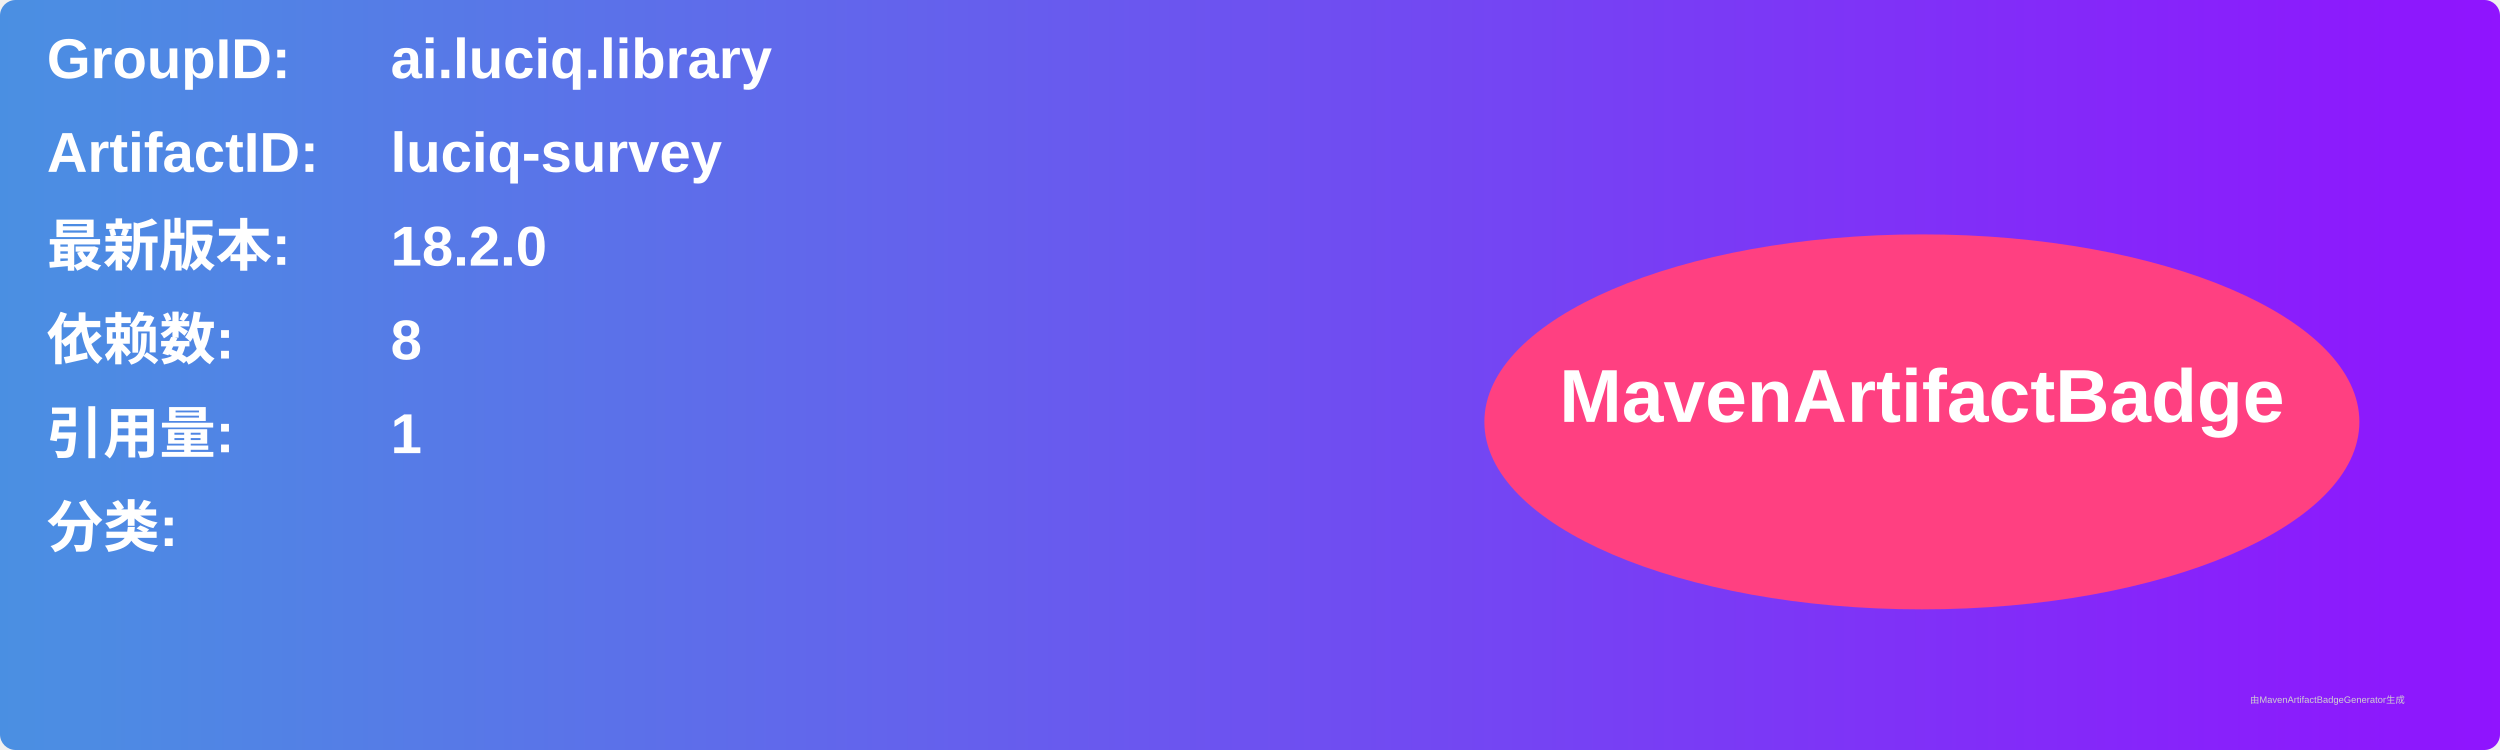
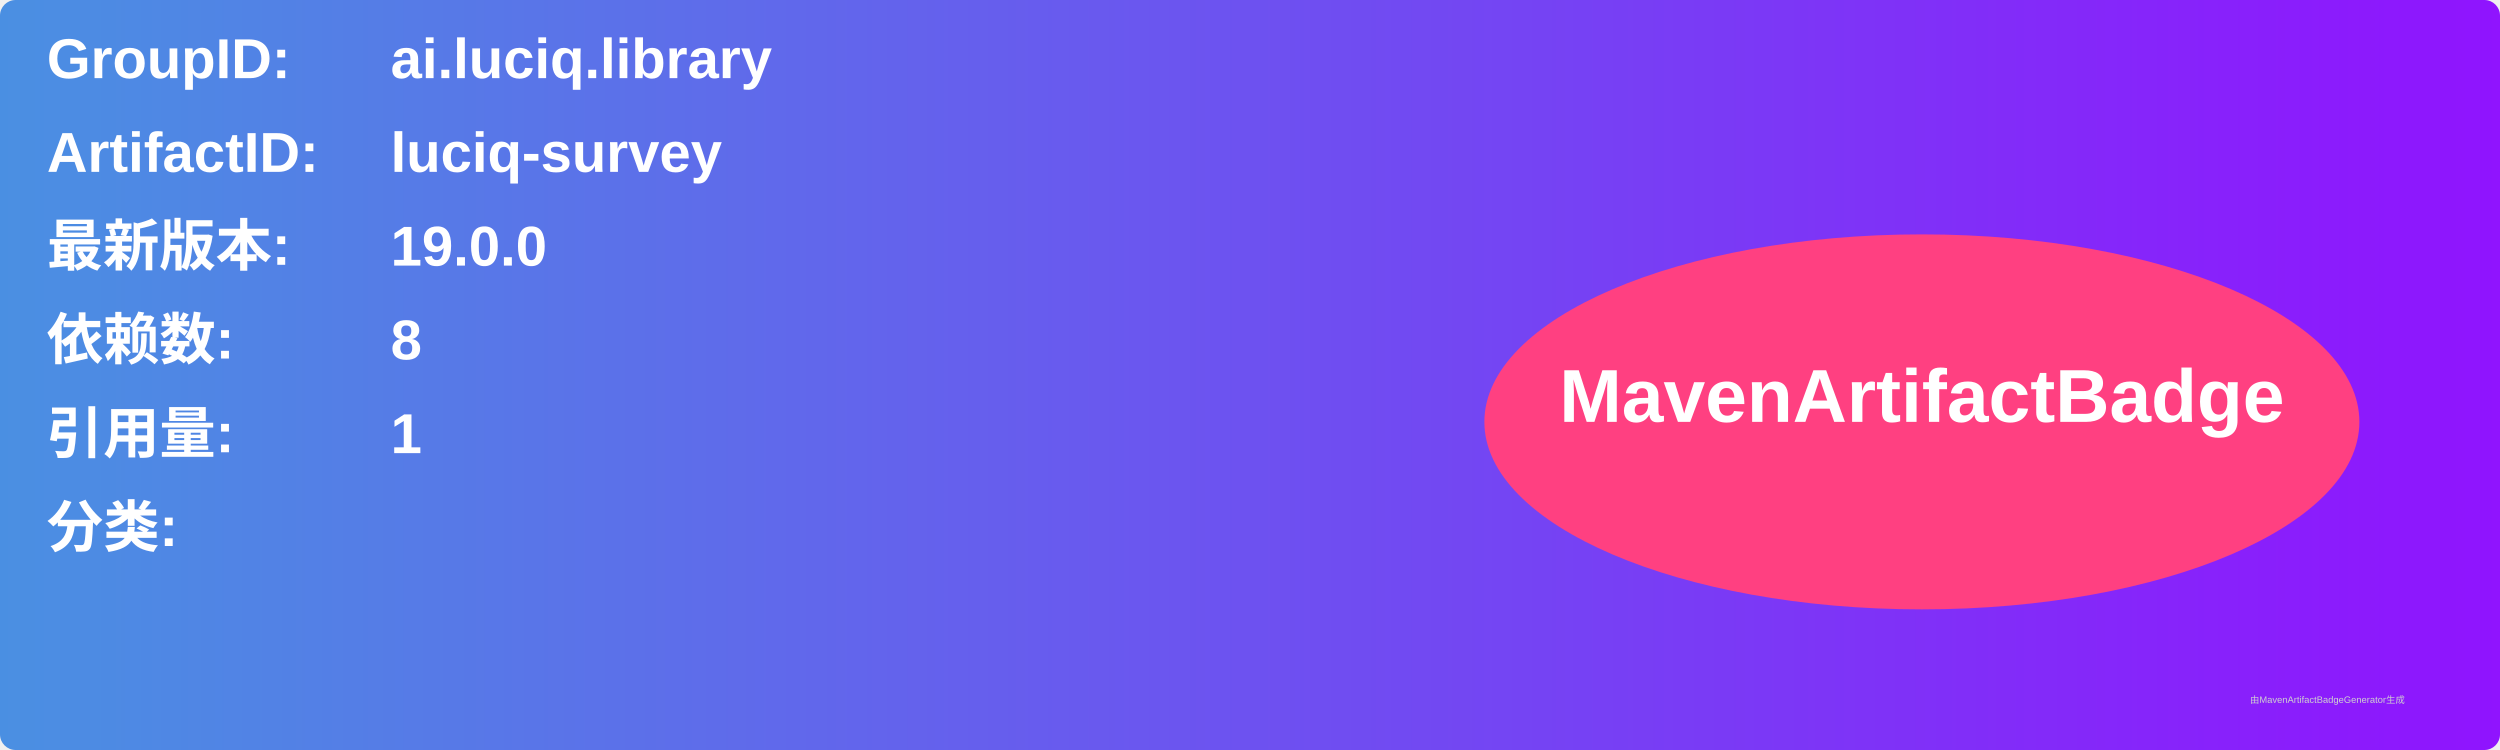
<svg xmlns="http://www.w3.org/2000/svg" width="800" height="240" viewBox="0 0 800 240">
  <linearGradient id="grad" x1="0%" y1="0%" x2="100%" y2="0%">
    <stop offset="0%" stop-color="#4a90e2" />
    <stop offset="100%" stop-color="#9013fe" />
  </linearGradient>
  <rect width="100%" height="100%" rx="5" ry="5" fill="url(#grad)" />
  <g transform="translate(15, 15)">
    <text x="0" y="10" font-family="Arial" font-size="18" fill="white" font-weight="bold" width="260">GroupID:</text>
    <text x="110" y="10" font-family="Arial" font-size="18" fill="white" font-weight="bold" width="460">ai.luciq.library</text>
    <text x="0" y="40" font-family="Arial" font-size="18" fill="white" font-weight="bold" width="260">ArtifactID:</text>
    <text x="110" y="40" font-family="Arial" font-size="18" fill="white" font-weight="bold" width="460">luciq-survey</text>
    <text x="0" y="70" font-family="Arial" font-size="18" fill="white" font-weight="bold">最新版本:</text>
    <text x="110" y="70" font-family="Arial" font-size="18" fill="white" font-weight="bold">
-       <tspan font-weight="bold">18.2.0</tspan>
+       <tspan font-weight="bold">19.0.0</tspan>
    </text>
    <text x="0" y="100" font-family="Arial" font-size="18" fill="white" font-weight="bold">依赖数: </text>
    <text x="110" y="100" font-family="Arial" font-size="18" fill="white">
      <tspan font-weight="bold">8</tspan>
    </text>
    <text x="0" y="130" font-family="Arial" font-size="18" fill="white" font-weight="bold">引用量: </text>
    <text x="110" y="130" font-family="Arial" font-size="18" fill="white">
      <tspan font-weight="bold">1</tspan>
    </text>
    <text x="0" y="160" font-family="Arial" font-size="18" fill="white" font-weight="bold">分类:</text>
    <text x="10" y="190" font-family="Arial" font-size="10" fill="white">
      <tspan font-weight="bold" />
    </text>
    <ellipse cx="600" cy="120" rx="140" ry="60" fill="#ff4081" />
    <text x="600" y="120" text-anchor="middle" font-family="Arial" font-size="24" fill="white" font-weight="bold">MavenArtifactBadge</text>
  </g>
  <text x="720" y="225" font-family="Arial" font-size="3" fill="#d0d0d0">由MavenArtifactBadgeGenerator生成</text>
</svg>
